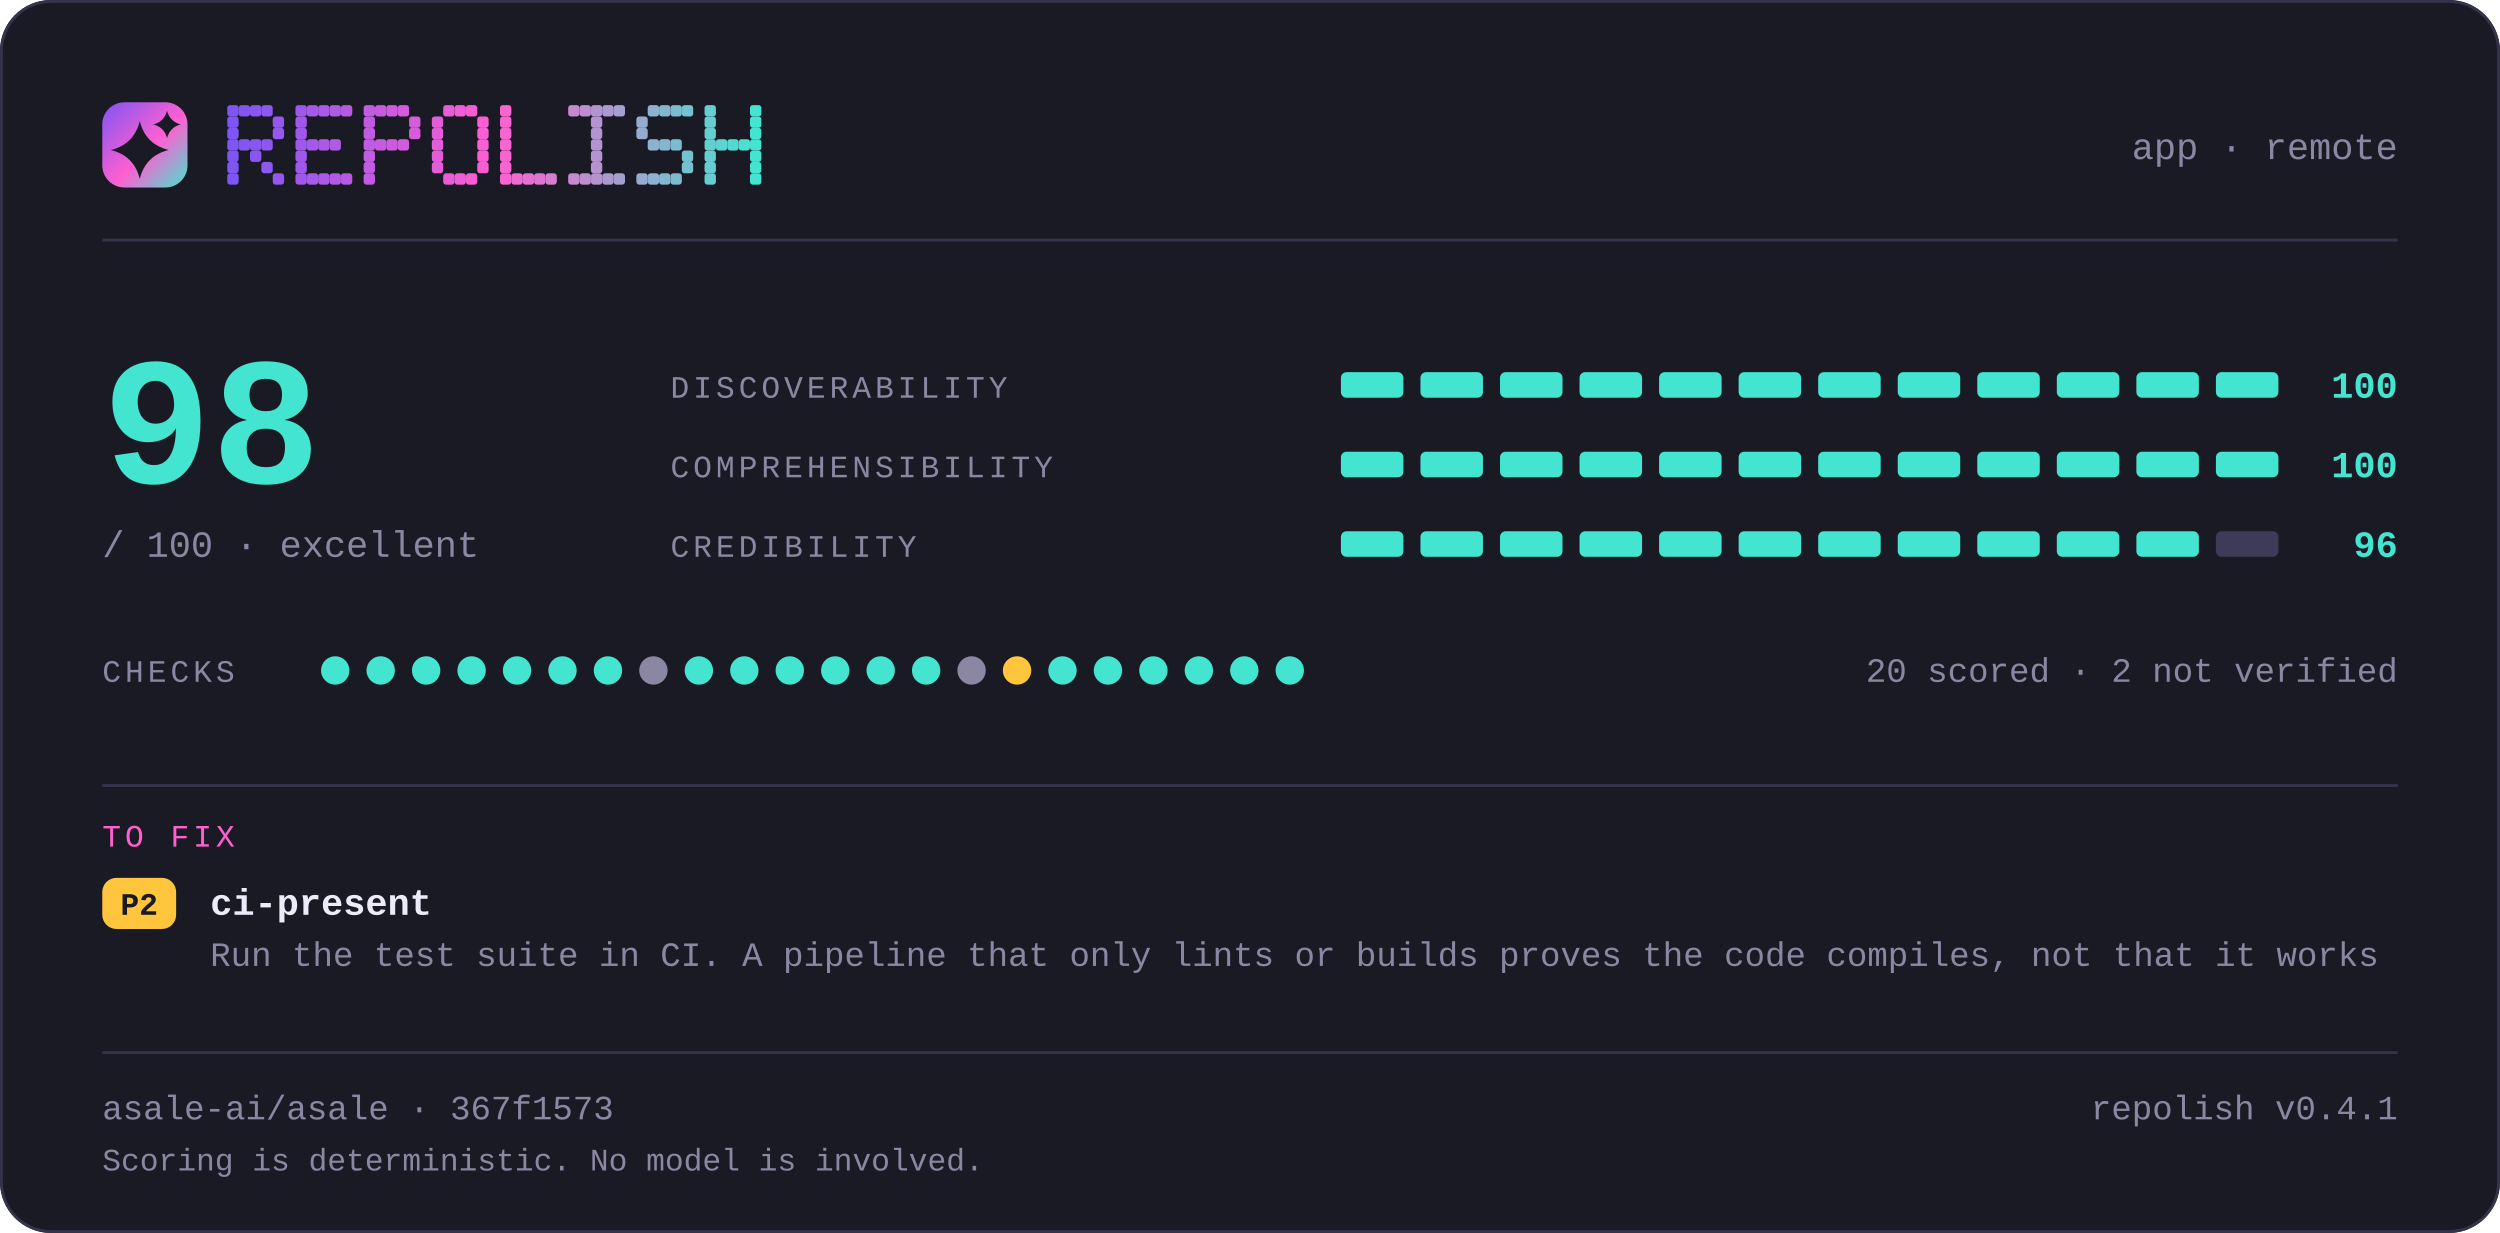
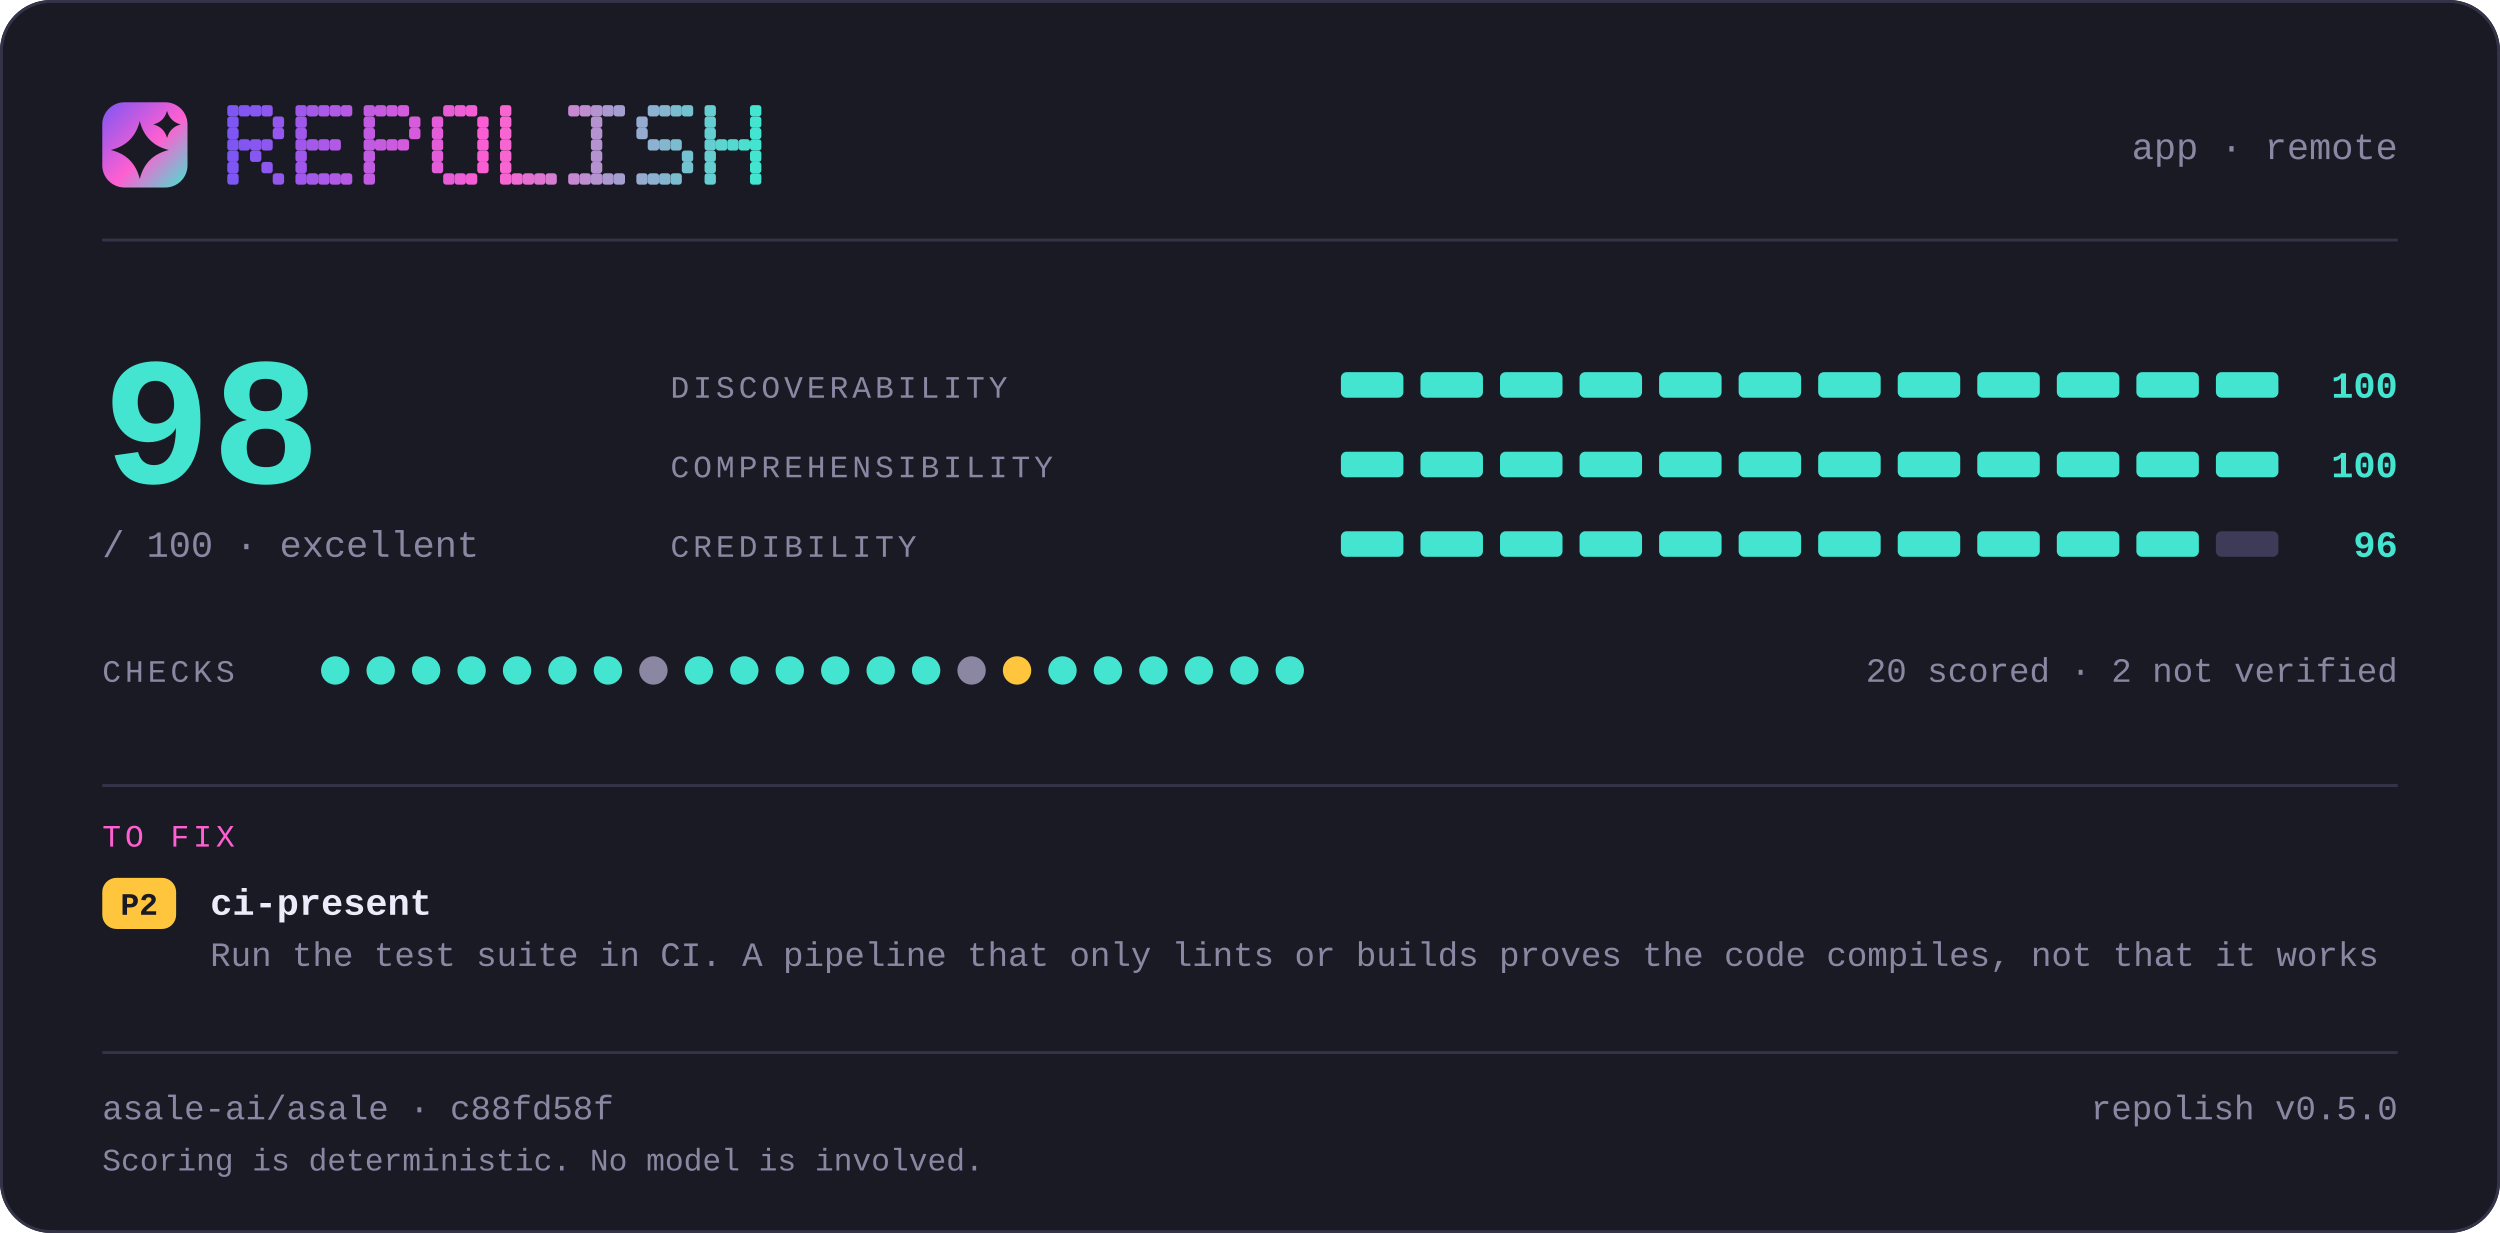
<svg xmlns="http://www.w3.org/2000/svg" width="880" height="434" viewBox="0 0 880 434" lang="en" role="img" aria-label="repolish report card — 98 out of 100">
  <defs>
    <linearGradient id="brand" x1="0" y1="0" x2="1" y2="1">
      <stop offset="0" stop-color="#7d56f4" />
      <stop offset="0.55" stop-color="#ff5fd1" />
      <stop offset="1" stop-color="#43e5d0" />
    </linearGradient>
  </defs>
  <style>
    .t { font-family: ui-monospace, SFMono-Regular, "SF Mono", Menlo, Consolas, "Liberation Mono", "Noto Sans Mono CJK SC", "Noto Sans Mono CJK JP", "Microsoft YaHei", "Hiragino Sans", "Yu Gothic", monospace; }
  </style>
  <rect x="0" y="0" width="880" height="434" rx="18.0" fill="#1a1a24" />
  <rect x="0.5" y="0.5" width="879" height="433" rx="17.5" fill="none" stroke="#35334a" />
  <rect x="36" y="36" width="30" height="30" rx="7.8" fill="url(#brand)" />
  <path d="M49.2 42.6Q51.2 50.8 59.4 52.8Q51.2 54.8 49.2 63.0Q47.2 54.8 39.0 52.8Q47.2 50.8 49.2 42.6Z" fill="#1a1a24" />
  <path d="M58.8 39.0Q59.8 42.8 63.6 43.8Q59.8 44.8 58.8 48.6Q57.8 44.8 54.0 43.8Q57.8 42.8 58.8 39.0Z" fill="#1a1a24" />
  <g fill="#7d56f4">
    <rect x="80" y="37" width="4" height="4" rx="1" />
    <rect x="80" y="41" width="4" height="4" rx="1" />
    <rect x="80" y="45" width="4" height="4" rx="1" />
    <rect x="80" y="49" width="4" height="4" rx="1" />
    <rect x="80" y="53" width="4" height="4" rx="1" />
    <rect x="80" y="57" width="4" height="4" rx="1" />
    <rect x="80" y="61" width="4" height="4" rx="1" />
  </g>
  <g fill="#8356f2">
    <rect x="84" y="37" width="4" height="4" rx="1" />
    <rect x="84" y="49" width="4" height="4" rx="1" />
  </g>
  <g fill="#8857f1">
    <rect x="88" y="37" width="4" height="4" rx="1" />
    <rect x="88" y="49" width="4" height="4" rx="1" />
    <rect x="88" y="53" width="4" height="4" rx="1" />
  </g>
  <g fill="#8e57ef">
    <rect x="92" y="37" width="4" height="4" rx="1" />
    <rect x="92" y="49" width="4" height="4" rx="1" />
    <rect x="92" y="57" width="4" height="4" rx="1" />
  </g>
  <g fill="#9458ee">
    <rect x="96" y="41" width="4" height="4" rx="1" />
    <rect x="96" y="45" width="4" height="4" rx="1" />
    <rect x="96" y="61" width="4" height="4" rx="1" />
  </g>
  <g fill="#9f58eb">
    <rect x="104" y="37" width="4" height="4" rx="1" />
    <rect x="104" y="41" width="4" height="4" rx="1" />
    <rect x="104" y="45" width="4" height="4" rx="1" />
    <rect x="104" y="49" width="4" height="4" rx="1" />
    <rect x="104" y="53" width="4" height="4" rx="1" />
    <rect x="104" y="57" width="4" height="4" rx="1" />
    <rect x="104" y="61" width="4" height="4" rx="1" />
  </g>
  <g fill="#a559e9">
    <rect x="108" y="37" width="4" height="4" rx="1" />
    <rect x="108" y="49" width="4" height="4" rx="1" />
    <rect x="108" y="61" width="4" height="4" rx="1" />
  </g>
  <g fill="#aa59e8">
    <rect x="112" y="37" width="4" height="4" rx="1" />
    <rect x="112" y="49" width="4" height="4" rx="1" />
    <rect x="112" y="61" width="4" height="4" rx="1" />
  </g>
  <g fill="#b05ae6">
    <rect x="116" y="37" width="4" height="4" rx="1" />
    <rect x="116" y="49" width="4" height="4" rx="1" />
    <rect x="116" y="61" width="4" height="4" rx="1" />
  </g>
  <g fill="#b65ae5">
    <rect x="120" y="37" width="4" height="4" rx="1" />
    <rect x="120" y="61" width="4" height="4" rx="1" />
  </g>
  <g fill="#c15be2">
    <rect x="128" y="37" width="4" height="4" rx="1" />
    <rect x="128" y="41" width="4" height="4" rx="1" />
    <rect x="128" y="45" width="4" height="4" rx="1" />
    <rect x="128" y="49" width="4" height="4" rx="1" />
    <rect x="128" y="53" width="4" height="4" rx="1" />
    <rect x="128" y="57" width="4" height="4" rx="1" />
    <rect x="128" y="61" width="4" height="4" rx="1" />
  </g>
  <g fill="#c65be0">
    <rect x="132" y="37" width="4" height="4" rx="1" />
    <rect x="132" y="49" width="4" height="4" rx="1" />
  </g>
  <g fill="#cc5bdf">
    <rect x="136" y="37" width="4" height="4" rx="1" />
    <rect x="136" y="49" width="4" height="4" rx="1" />
  </g>
  <g fill="#d25cdd">
    <rect x="140" y="37" width="4" height="4" rx="1" />
    <rect x="140" y="49" width="4" height="4" rx="1" />
  </g>
  <g fill="#d75cdc">
    <rect x="144" y="41" width="4" height="4" rx="1" />
    <rect x="144" y="45" width="4" height="4" rx="1" />
  </g>
  <g fill="#e35dd9">
    <rect x="152" y="41" width="4" height="4" rx="1" />
    <rect x="152" y="45" width="4" height="4" rx="1" />
    <rect x="152" y="49" width="4" height="4" rx="1" />
    <rect x="152" y="53" width="4" height="4" rx="1" />
    <rect x="152" y="57" width="4" height="4" rx="1" />
  </g>
  <g fill="#e85dd7">
    <rect x="156" y="37" width="4" height="4" rx="1" />
    <rect x="156" y="61" width="4" height="4" rx="1" />
  </g>
  <g fill="#ee5ed6">
    <rect x="160" y="37" width="4" height="4" rx="1" />
    <rect x="160" y="61" width="4" height="4" rx="1" />
  </g>
  <g fill="#f45ed4">
    <rect x="164" y="37" width="4" height="4" rx="1" />
    <rect x="164" y="61" width="4" height="4" rx="1" />
  </g>
  <g fill="#f95fd3">
    <rect x="168" y="41" width="4" height="4" rx="1" />
    <rect x="168" y="45" width="4" height="4" rx="1" />
    <rect x="168" y="49" width="4" height="4" rx="1" />
    <rect x="168" y="53" width="4" height="4" rx="1" />
    <rect x="168" y="57" width="4" height="4" rx="1" />
  </g>
  <g fill="#f765d1">
    <rect x="176" y="37" width="4" height="4" rx="1" />
    <rect x="176" y="41" width="4" height="4" rx="1" />
    <rect x="176" y="45" width="4" height="4" rx="1" />
    <rect x="176" y="49" width="4" height="4" rx="1" />
    <rect x="176" y="53" width="4" height="4" rx="1" />
    <rect x="176" y="57" width="4" height="4" rx="1" />
    <rect x="176" y="61" width="4" height="4" rx="1" />
  </g>
  <g fill="#ef6bd1">
    <rect x="180" y="61" width="4" height="4" rx="1" />
  </g>
  <g fill="#e670d1">
    <rect x="184" y="61" width="4" height="4" rx="1" />
  </g>
  <g fill="#de76d1">
    <rect x="188" y="61" width="4" height="4" rx="1" />
  </g>
  <g fill="#d67cd1">
    <rect x="192" y="61" width="4" height="4" rx="1" />
  </g>
  <g fill="#c688d1">
    <rect x="200" y="37" width="4" height="4" rx="1" />
    <rect x="200" y="61" width="4" height="4" rx="1" />
  </g>
  <g fill="#be8ed1">
    <rect x="204" y="37" width="4" height="4" rx="1" />
    <rect x="204" y="61" width="4" height="4" rx="1" />
  </g>
  <g fill="#b593d1">
    <rect x="208" y="37" width="4" height="4" rx="1" />
    <rect x="208" y="41" width="4" height="4" rx="1" />
    <rect x="208" y="45" width="4" height="4" rx="1" />
    <rect x="208" y="49" width="4" height="4" rx="1" />
    <rect x="208" y="53" width="4" height="4" rx="1" />
    <rect x="208" y="57" width="4" height="4" rx="1" />
    <rect x="208" y="61" width="4" height="4" rx="1" />
  </g>
  <g fill="#ad99d1">
    <rect x="212" y="37" width="4" height="4" rx="1" />
    <rect x="212" y="61" width="4" height="4" rx="1" />
  </g>
  <g fill="#a59fd1">
    <rect x="216" y="37" width="4" height="4" rx="1" />
    <rect x="216" y="61" width="4" height="4" rx="1" />
  </g>
  <g fill="#95abd0">
    <rect x="224" y="41" width="4" height="4" rx="1" />
    <rect x="224" y="45" width="4" height="4" rx="1" />
    <rect x="224" y="61" width="4" height="4" rx="1" />
  </g>
  <g fill="#8db1d0">
    <rect x="228" y="37" width="4" height="4" rx="1" />
    <rect x="228" y="49" width="4" height="4" rx="1" />
    <rect x="228" y="61" width="4" height="4" rx="1" />
  </g>
  <g fill="#84b6d0">
    <rect x="232" y="37" width="4" height="4" rx="1" />
    <rect x="232" y="49" width="4" height="4" rx="1" />
    <rect x="232" y="61" width="4" height="4" rx="1" />
  </g>
  <g fill="#7cbcd0">
    <rect x="236" y="37" width="4" height="4" rx="1" />
    <rect x="236" y="49" width="4" height="4" rx="1" />
    <rect x="236" y="61" width="4" height="4" rx="1" />
  </g>
  <g fill="#74c2d0">
    <rect x="240" y="37" width="4" height="4" rx="1" />
    <rect x="240" y="53" width="4" height="4" rx="1" />
    <rect x="240" y="57" width="4" height="4" rx="1" />
  </g>
  <g fill="#64ced0">
    <rect x="248" y="37" width="4" height="4" rx="1" />
    <rect x="248" y="41" width="4" height="4" rx="1" />
    <rect x="248" y="45" width="4" height="4" rx="1" />
    <rect x="248" y="49" width="4" height="4" rx="1" />
    <rect x="248" y="53" width="4" height="4" rx="1" />
    <rect x="248" y="57" width="4" height="4" rx="1" />
    <rect x="248" y="61" width="4" height="4" rx="1" />
  </g>
  <g fill="#5cd4d0">
    <rect x="252" y="49" width="4" height="4" rx="1" />
  </g>
  <g fill="#53d9d0">
    <rect x="256" y="49" width="4" height="4" rx="1" />
  </g>
  <g fill="#4bdfd0">
    <rect x="260" y="49" width="4" height="4" rx="1" />
  </g>
  <g fill="#43e5d0">
    <rect x="264" y="37" width="4" height="4" rx="1" />
    <rect x="264" y="41" width="4" height="4" rx="1" />
    <rect x="264" y="45" width="4" height="4" rx="1" />
    <rect x="264" y="49" width="4" height="4" rx="1" />
    <rect x="264" y="53" width="4" height="4" rx="1" />
    <rect x="264" y="57" width="4" height="4" rx="1" />
    <rect x="264" y="61" width="4" height="4" rx="1" />
  </g>
  <text class="t" x="844" y="56" font-size="13" fill="#8b87a3" text-anchor="end">app · remote</text>
  <rect x="36" y="84" width="808" height="1" fill="#35334a" />
  <text class="t" x="36" y="170" font-size="64" fill="#43e5d0" text-anchor="start" font-weight="700">98</text>
  <text class="t" x="36" y="196" font-size="13" fill="#8b87a3" text-anchor="start">/ 100  ·  excellent</text>
  <text class="t" x="236" y="140" font-size="11" fill="#8b87a3" text-anchor="start" letter-spacing="1.4">DISCOVERABILITY</text>
  <rect x="472" y="131" width="22" height="9" rx="2.0" fill="#43e5d0" />
  <rect x="500" y="131" width="22" height="9" rx="2.0" fill="#43e5d0" />
  <rect x="528" y="131" width="22" height="9" rx="2.0" fill="#43e5d0" />
  <rect x="556" y="131" width="22" height="9" rx="2.0" fill="#43e5d0" />
  <rect x="584" y="131" width="22" height="9" rx="2.0" fill="#43e5d0" />
  <rect x="612" y="131" width="22" height="9" rx="2.0" fill="#43e5d0" />
  <rect x="640" y="131" width="22" height="9" rx="2.0" fill="#43e5d0" />
  <rect x="668" y="131" width="22" height="9" rx="2.0" fill="#43e5d0" />
  <rect x="696" y="131" width="22" height="9" rx="2.0" fill="#43e5d0" />
  <rect x="724" y="131" width="22" height="9" rx="2.0" fill="#43e5d0" />
  <rect x="752" y="131" width="22" height="9" rx="2.0" fill="#43e5d0" />
  <rect x="780" y="131" width="22" height="9" rx="2.0" fill="#43e5d0" />
  <text class="t" x="844" y="140" font-size="13" fill="#43e5d0" text-anchor="end" font-weight="700">100</text>
  <text class="t" x="236" y="168" font-size="11" fill="#8b87a3" text-anchor="start" letter-spacing="1.4">COMPREHENSIBILITY</text>
  <rect x="472" y="159" width="22" height="9" rx="2.0" fill="#43e5d0" />
  <rect x="500" y="159" width="22" height="9" rx="2.0" fill="#43e5d0" />
  <rect x="528" y="159" width="22" height="9" rx="2.0" fill="#43e5d0" />
  <rect x="556" y="159" width="22" height="9" rx="2.0" fill="#43e5d0" />
  <rect x="584" y="159" width="22" height="9" rx="2.0" fill="#43e5d0" />
  <rect x="612" y="159" width="22" height="9" rx="2.0" fill="#43e5d0" />
  <rect x="640" y="159" width="22" height="9" rx="2.0" fill="#43e5d0" />
  <rect x="668" y="159" width="22" height="9" rx="2.0" fill="#43e5d0" />
  <rect x="696" y="159" width="22" height="9" rx="2.0" fill="#43e5d0" />
  <rect x="724" y="159" width="22" height="9" rx="2.0" fill="#43e5d0" />
  <rect x="752" y="159" width="22" height="9" rx="2.0" fill="#43e5d0" />
  <rect x="780" y="159" width="22" height="9" rx="2.0" fill="#43e5d0" />
  <text class="t" x="844" y="168" font-size="13" fill="#43e5d0" text-anchor="end" font-weight="700">100</text>
  <text class="t" x="236" y="196" font-size="11" fill="#8b87a3" text-anchor="start" letter-spacing="1.4">CREDIBILITY</text>
  <rect x="472" y="187" width="22" height="9" rx="2.0" fill="#43e5d0" />
  <rect x="500" y="187" width="22" height="9" rx="2.0" fill="#43e5d0" />
  <rect x="528" y="187" width="22" height="9" rx="2.0" fill="#43e5d0" />
  <rect x="556" y="187" width="22" height="9" rx="2.0" fill="#43e5d0" />
  <rect x="584" y="187" width="22" height="9" rx="2.0" fill="#43e5d0" />
  <rect x="612" y="187" width="22" height="9" rx="2.0" fill="#43e5d0" />
  <rect x="640" y="187" width="22" height="9" rx="2.0" fill="#43e5d0" />
  <rect x="668" y="187" width="22" height="9" rx="2.0" fill="#43e5d0" />
  <rect x="696" y="187" width="22" height="9" rx="2.0" fill="#43e5d0" />
  <rect x="724" y="187" width="22" height="9" rx="2.0" fill="#43e5d0" />
  <rect x="752" y="187" width="22" height="9" rx="2.0" fill="#43e5d0" />
  <rect x="780" y="187" width="22" height="9" rx="2.0" fill="#3e3b58" />
  <text class="t" x="844" y="196" font-size="13" fill="#43e5d0" text-anchor="end" font-weight="700">96</text>
  <text class="t" x="36" y="240" font-size="11" fill="#8b87a3" text-anchor="start" letter-spacing="1.4">CHECKS</text>
  <circle cx="118" cy="236" r="5" fill="#43e5d0" />
  <circle cx="134" cy="236" r="5" fill="#43e5d0" />
  <circle cx="150" cy="236" r="5" fill="#43e5d0" />
  <circle cx="166" cy="236" r="5" fill="#43e5d0" />
  <circle cx="182" cy="236" r="5" fill="#43e5d0" />
  <circle cx="198" cy="236" r="5" fill="#43e5d0" />
  <circle cx="214" cy="236" r="5" fill="#43e5d0" />
  <circle cx="230" cy="236" r="5" fill="#8b87a3" />
  <circle cx="246" cy="236" r="5" fill="#43e5d0" />
  <circle cx="262" cy="236" r="5" fill="#43e5d0" />
  <circle cx="278" cy="236" r="5" fill="#43e5d0" />
  <circle cx="294" cy="236" r="5" fill="#43e5d0" />
  <circle cx="310" cy="236" r="5" fill="#43e5d0" />
  <circle cx="326" cy="236" r="5" fill="#43e5d0" />
  <circle cx="342" cy="236" r="5" fill="#8b87a3" />
  <circle cx="358" cy="236" r="5" fill="#ffc53d" />
  <circle cx="374" cy="236" r="5" fill="#43e5d0" />
  <circle cx="390" cy="236" r="5" fill="#43e5d0" />
  <circle cx="406" cy="236" r="5" fill="#43e5d0" />
  <circle cx="422" cy="236" r="5" fill="#43e5d0" />
  <circle cx="438" cy="236" r="5" fill="#43e5d0" />
  <circle cx="454" cy="236" r="5" fill="#43e5d0" />
  <text class="t" x="844" y="240" font-size="12" fill="#8b87a3" text-anchor="end">20 scored · 2 not verified</text>
  <rect x="36" y="276" width="808" height="1" fill="#35334a" />
  <text class="t" x="36" y="298" font-size="11" fill="#ff5fd1" text-anchor="start" letter-spacing="1.4">TO FIX</text>
  <rect x="36" y="309" width="26" height="18" rx="5.0" fill="#ffc53d" />
  <text class="t" x="49" y="322" font-size="11" fill="#1a1a24" text-anchor="middle" font-weight="700">P2</text>
  <text class="t" x="74" y="322" font-size="13" fill="#edebfa" text-anchor="start" font-weight="700">ci-present</text>
  <text class="t" x="74" y="340" font-size="12" fill="#8b87a3" text-anchor="start">Run the test suite in CI. A pipeline that only lints or builds proves the code compiles, not that it works</text>
  <rect x="36" y="370" width="808" height="1" fill="#35334a" />
-   <text class="t" x="36" y="394" font-size="12" fill="#8b87a3" text-anchor="start">asale-ai/asale · 367f1573</text>
-   <text class="t" x="844" y="394" font-size="12" fill="#8b87a3" text-anchor="end">repolish v0.4.1</text>
+   <text class="t" x="36" y="394" font-size="12" fill="#8b87a3" text-anchor="start">asale-ai/asale · c88fd58f</text>
+   <text class="t" x="844" y="394" font-size="12" fill="#8b87a3" text-anchor="end">repolish v0.5.0</text>
  <text class="t" x="36" y="412" font-size="11" fill="#8b87a3" text-anchor="start">Scoring is deterministic. No model is involved.</text>
</svg>
